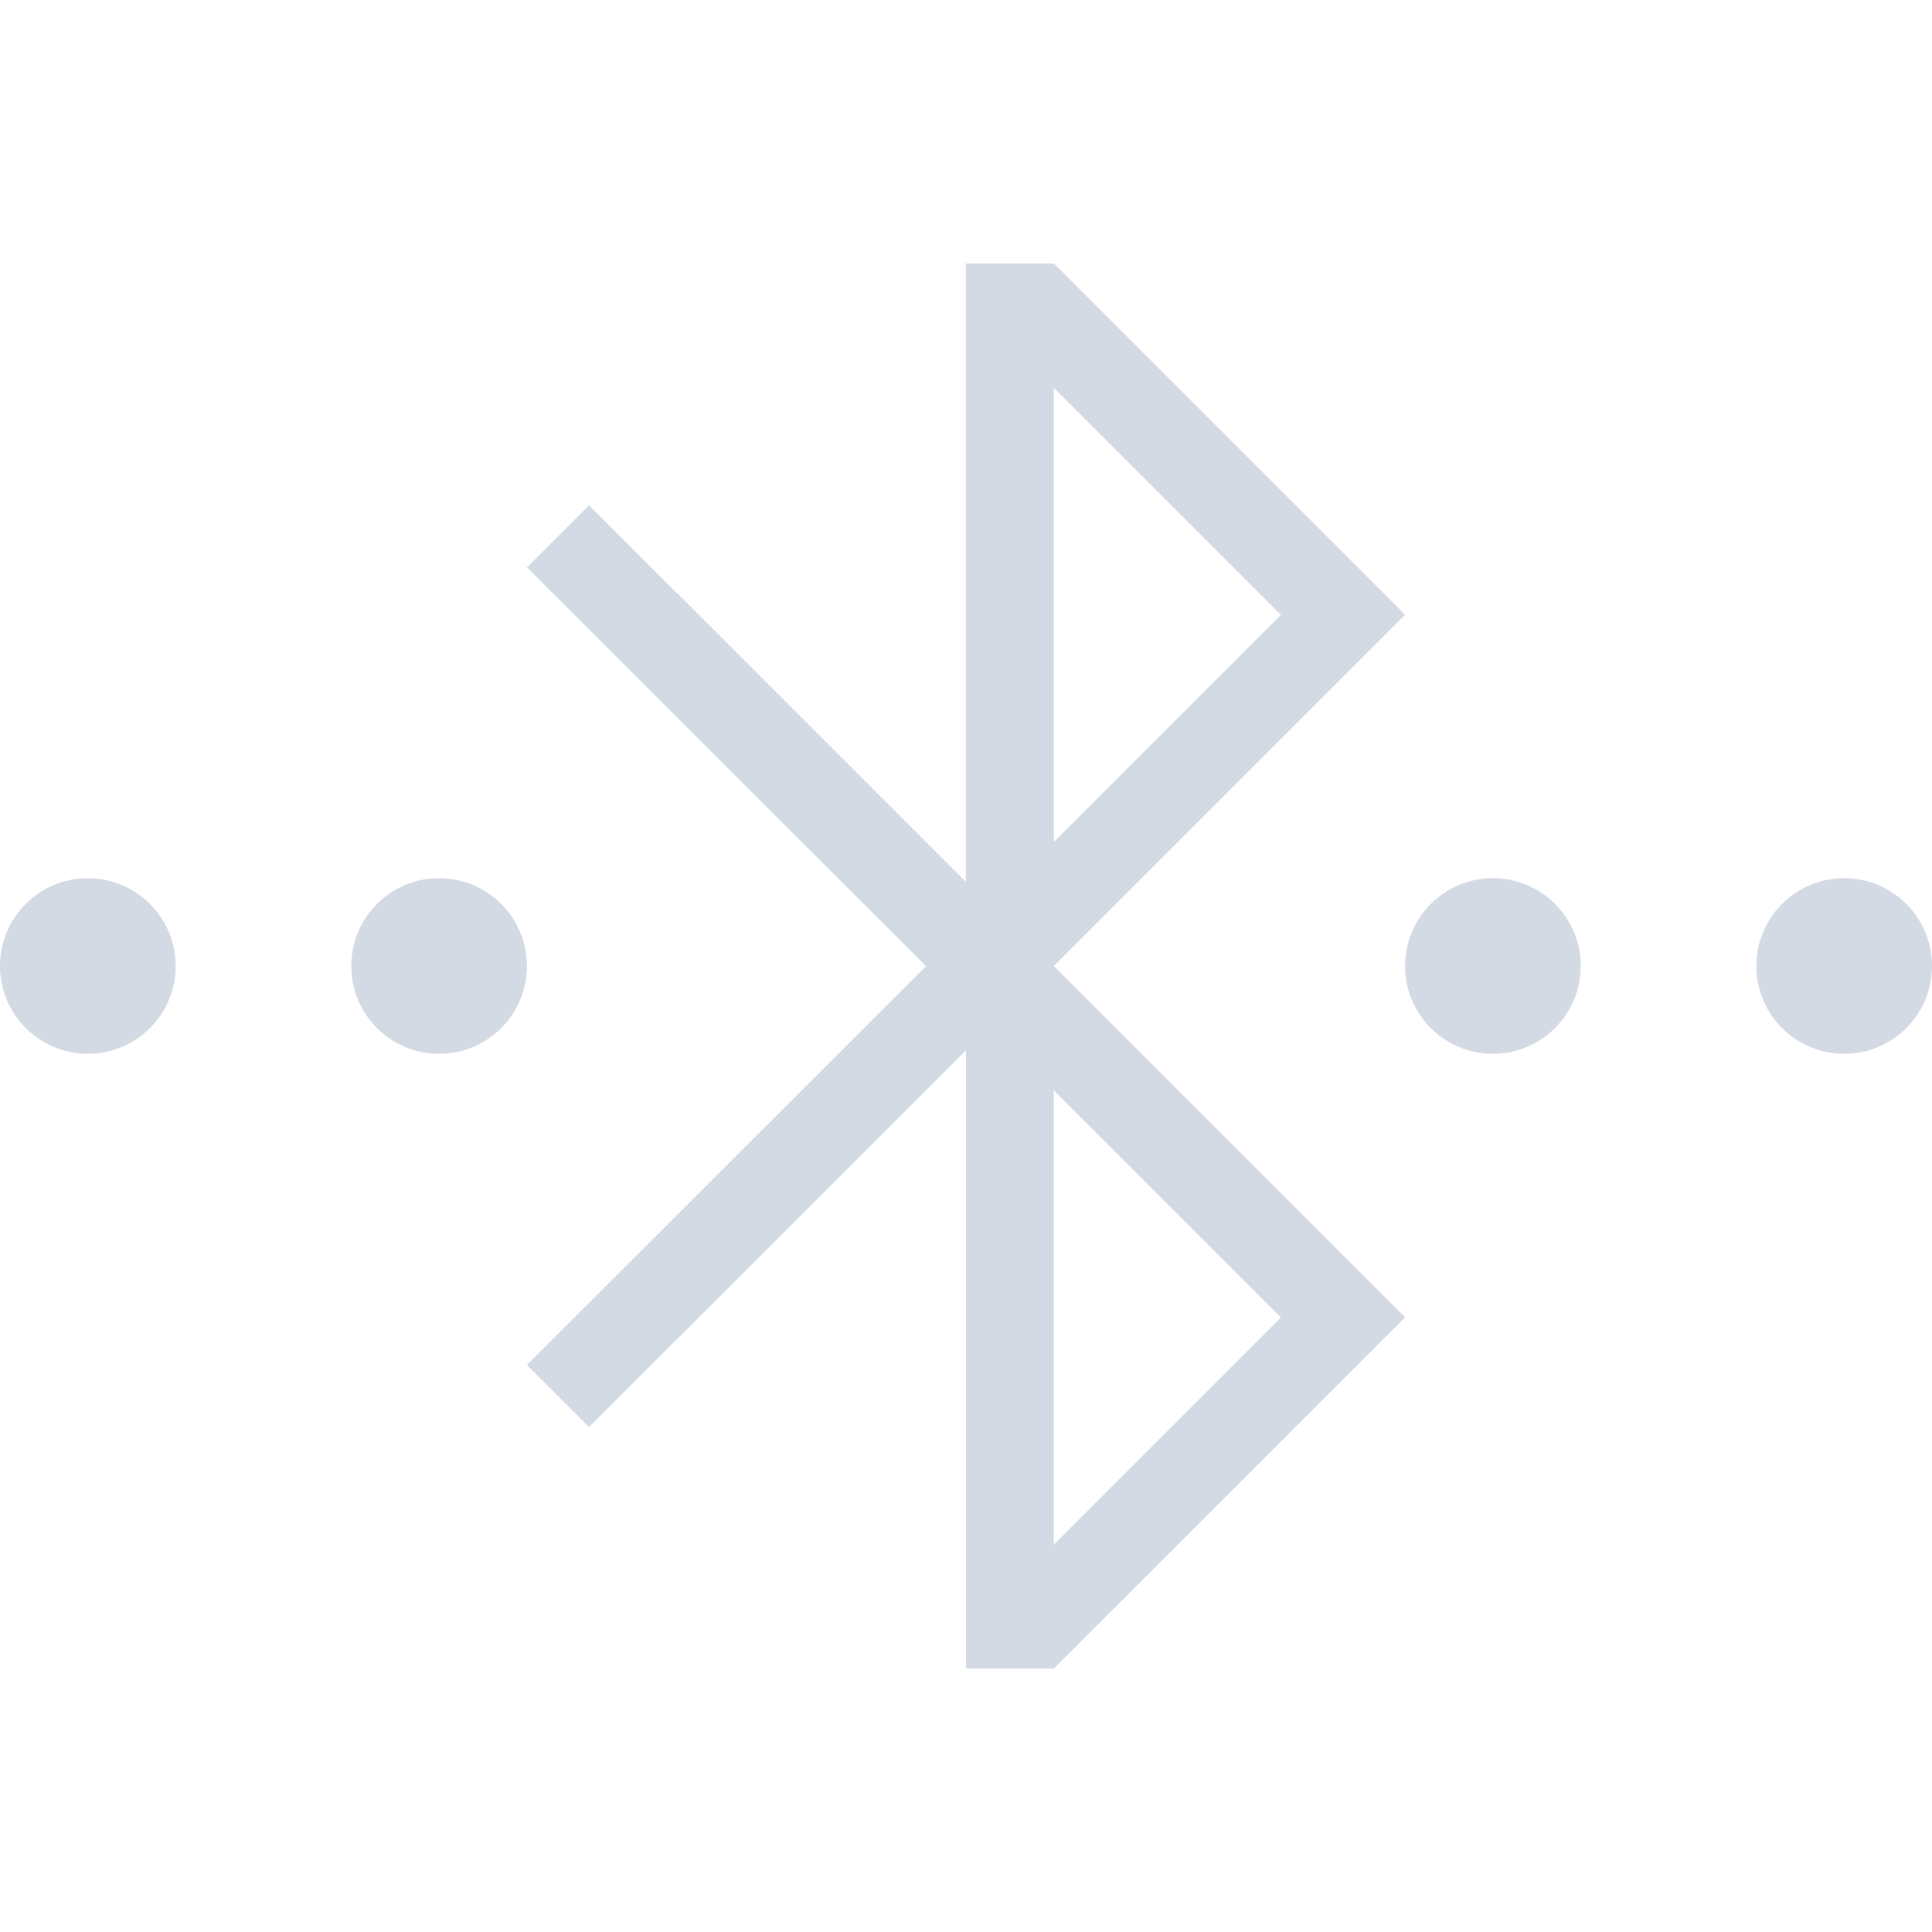
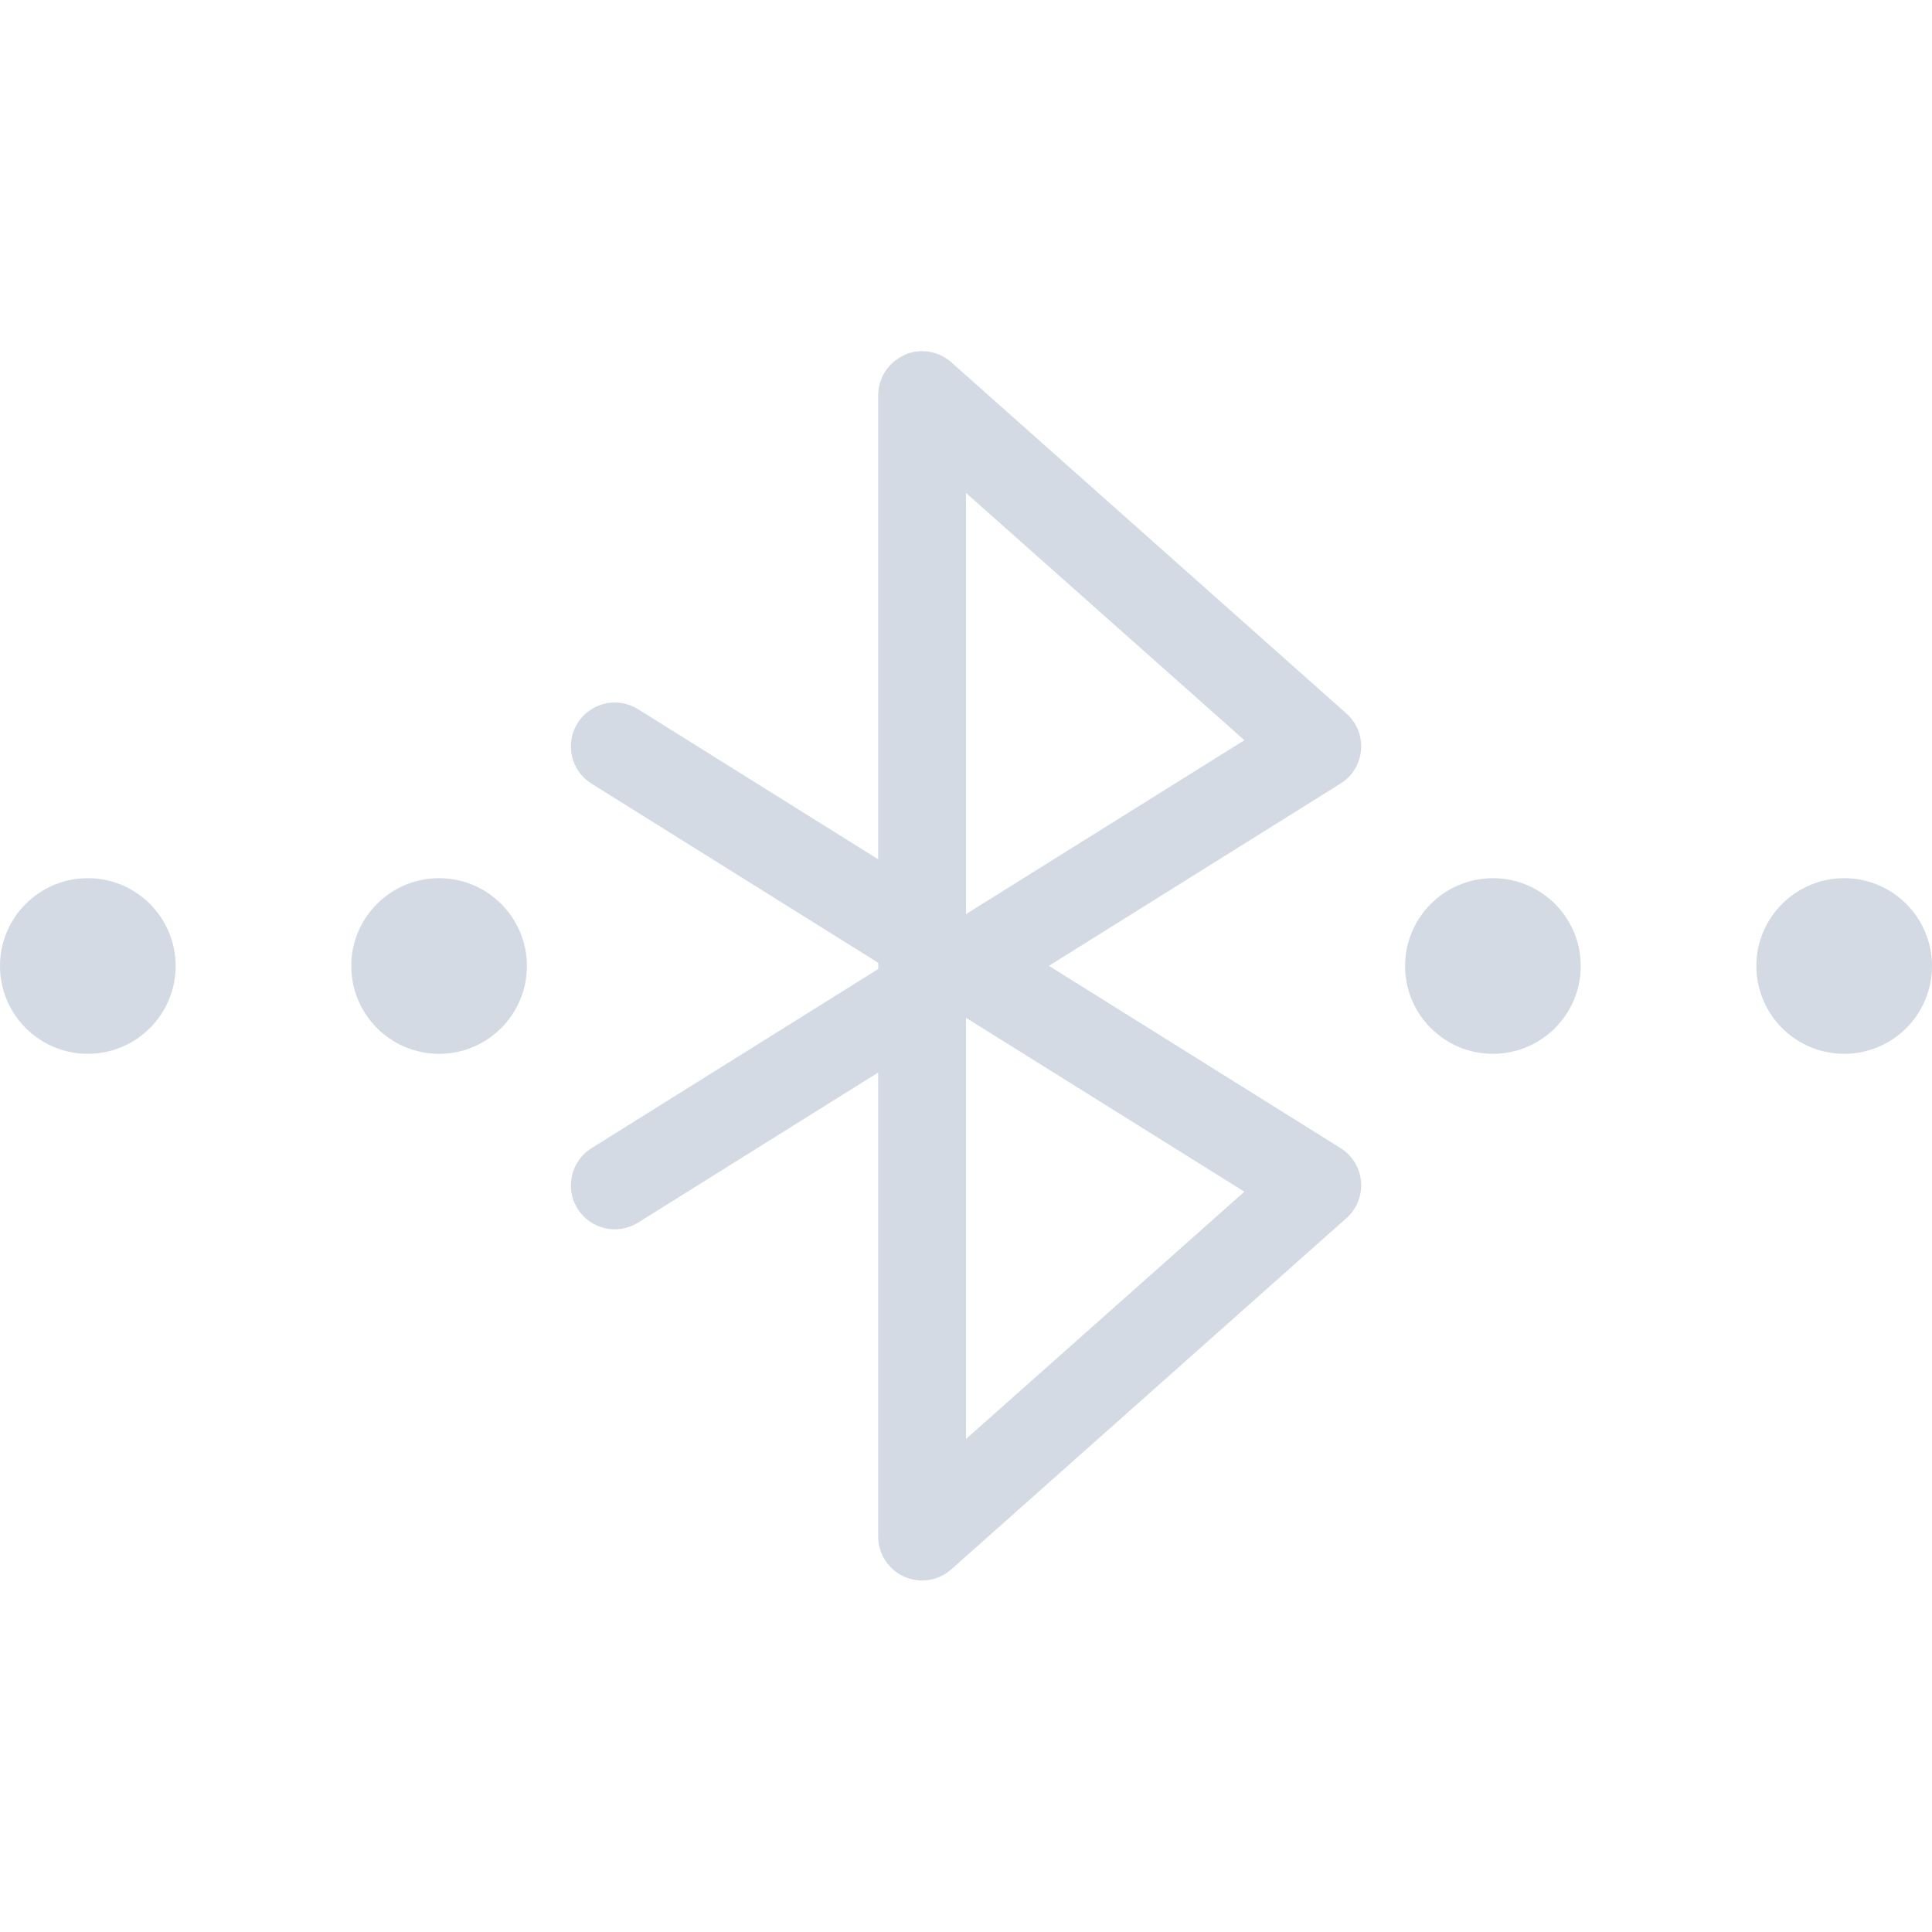
- <svg xmlns="http://www.w3.org/2000/svg" height="22" width="22">
-   <defs id="defs4157">
-     <style id="current-color-scheme" type="text/css">
-       .ColorScheme-Text {
+ <svg xmlns="http://www.w3.org/2000/svg" width="22" height="22" version="1.1">
+   <defs>
+     <style id="current-color-scheme" type="text/css">.ColorScheme-Text {
        color:#d3dae3;
-       }
-     </style>
+       }</style>
  </defs>
-   <path class="ColorScheme-Text" id="path4676" d="m 10.998,3 v 0.002 7.039 l -3.293,-3.293 -0.002,0.002 C 7.347,6.394 6.707,5.754 6.707,5.754 L 6,6.461 10.545,11.002 6,15.543 6.707,16.25 c 0,0 0.64,-0.64 0.996,-0.996 h 0.002 L 11,11.961 V 19 h 1 L 16,15 12,11 16,7 12,3 Z M 12,4.416 14.586,7.002 12,9.588 Z M 1,10 a 1,1 0 0 0 -1,1 1,1 0 0 0 1,1 1,1 0 0 0 1,-1 1,1 0 0 0 -1,-1 z m 4,0 a 1,1 0 0 0 -1,1 1,1 0 0 0 1,1 1,1 0 0 0 1,-1 1,1 0 0 0 -1,-1 z m 12,0 a 1,1 0 0 0 -1,1 1,1 0 0 0 1,1 1,1 0 0 0 1,-1 1,1 0 0 0 -1,-1 z m 4,0 a 1,1 0 0 0 -1,1 1,1 0 0 0 1,1 1,1 0 0 0 1,-1 1,1 0 0 0 -1,-1 z m -9,2.416 2.586,2.586 L 12,17.588 Z" style="text-decoration:none;text-decoration-line:none;text-decoration-style:solid;display:inline;overflow:visible;visibility:visible;isolation:auto;mix-blend-mode:normal;color-interpolation:sRGB;color-interpolation-filters:linearRGB;fill:currentColor;fill-opacity:1;fill-rule:nonzero;stroke:none;stroke-width:1;stroke-linecap:butt;stroke-linejoin:miter;stroke-miterlimit:4;stroke-dasharray:none;stroke-dashoffset:0;stroke-opacity:1;color-rendering:auto;image-rendering:auto;shape-rendering:auto;text-rendering:auto;enable-background:accumulate" />
+   <path class="ColorScheme-Text" d="m1 10c-0.552 0-1 0.448-1 1s0.448 1 1 1c0.552 0 1-0.448 1-1s-0.448-1-1-1zm4 0c-0.552 0-1 0.448-1 1s0.448 1 1 1 1-0.448 1-1-0.448-1-1-1zm12 0c-0.552 0-1 0.448-1 1s0.448 1 1 1 1-0.448 1-1-0.448-1-1-1zm4 0c-0.552 0-1 0.448-1 1s0.448 1 1 1 1-0.448 1-1-0.448-1-1-1z" fill="currentColor" />
+   <path class="ColorScheme-Text" d="m10.295 4.045a0.5 0.5 0 0 0-0.295 0.455v5.285l-2.734-1.709a0.5 0.5 0 0 0-0.689 0.158 0.5 0.5 0 0 0 0.158 0.689l3.266 2.041v0.07l-3.266 2.041a0.5 0.5 0 0 0-0.158 0.689 0.5 0.5 0 0 0 0.689 0.158l2.734-1.709v5.285a0.5 0.5 0 0 0 0.832 0.373l4.5-4a0.5 0.5 0 0 0-0.066-0.797l-3.322-2.076 3.322-2.076a0.5 0.5 0 0 0 0.066-0.797l-4.5-4a0.5 0.5 0 0 0-0.537-0.082zm0.705 1.568 3.17 2.816-3.17 1.98zm0 5.977 3.17 1.98-3.17 2.816z" fill="currentColor" />
</svg>
